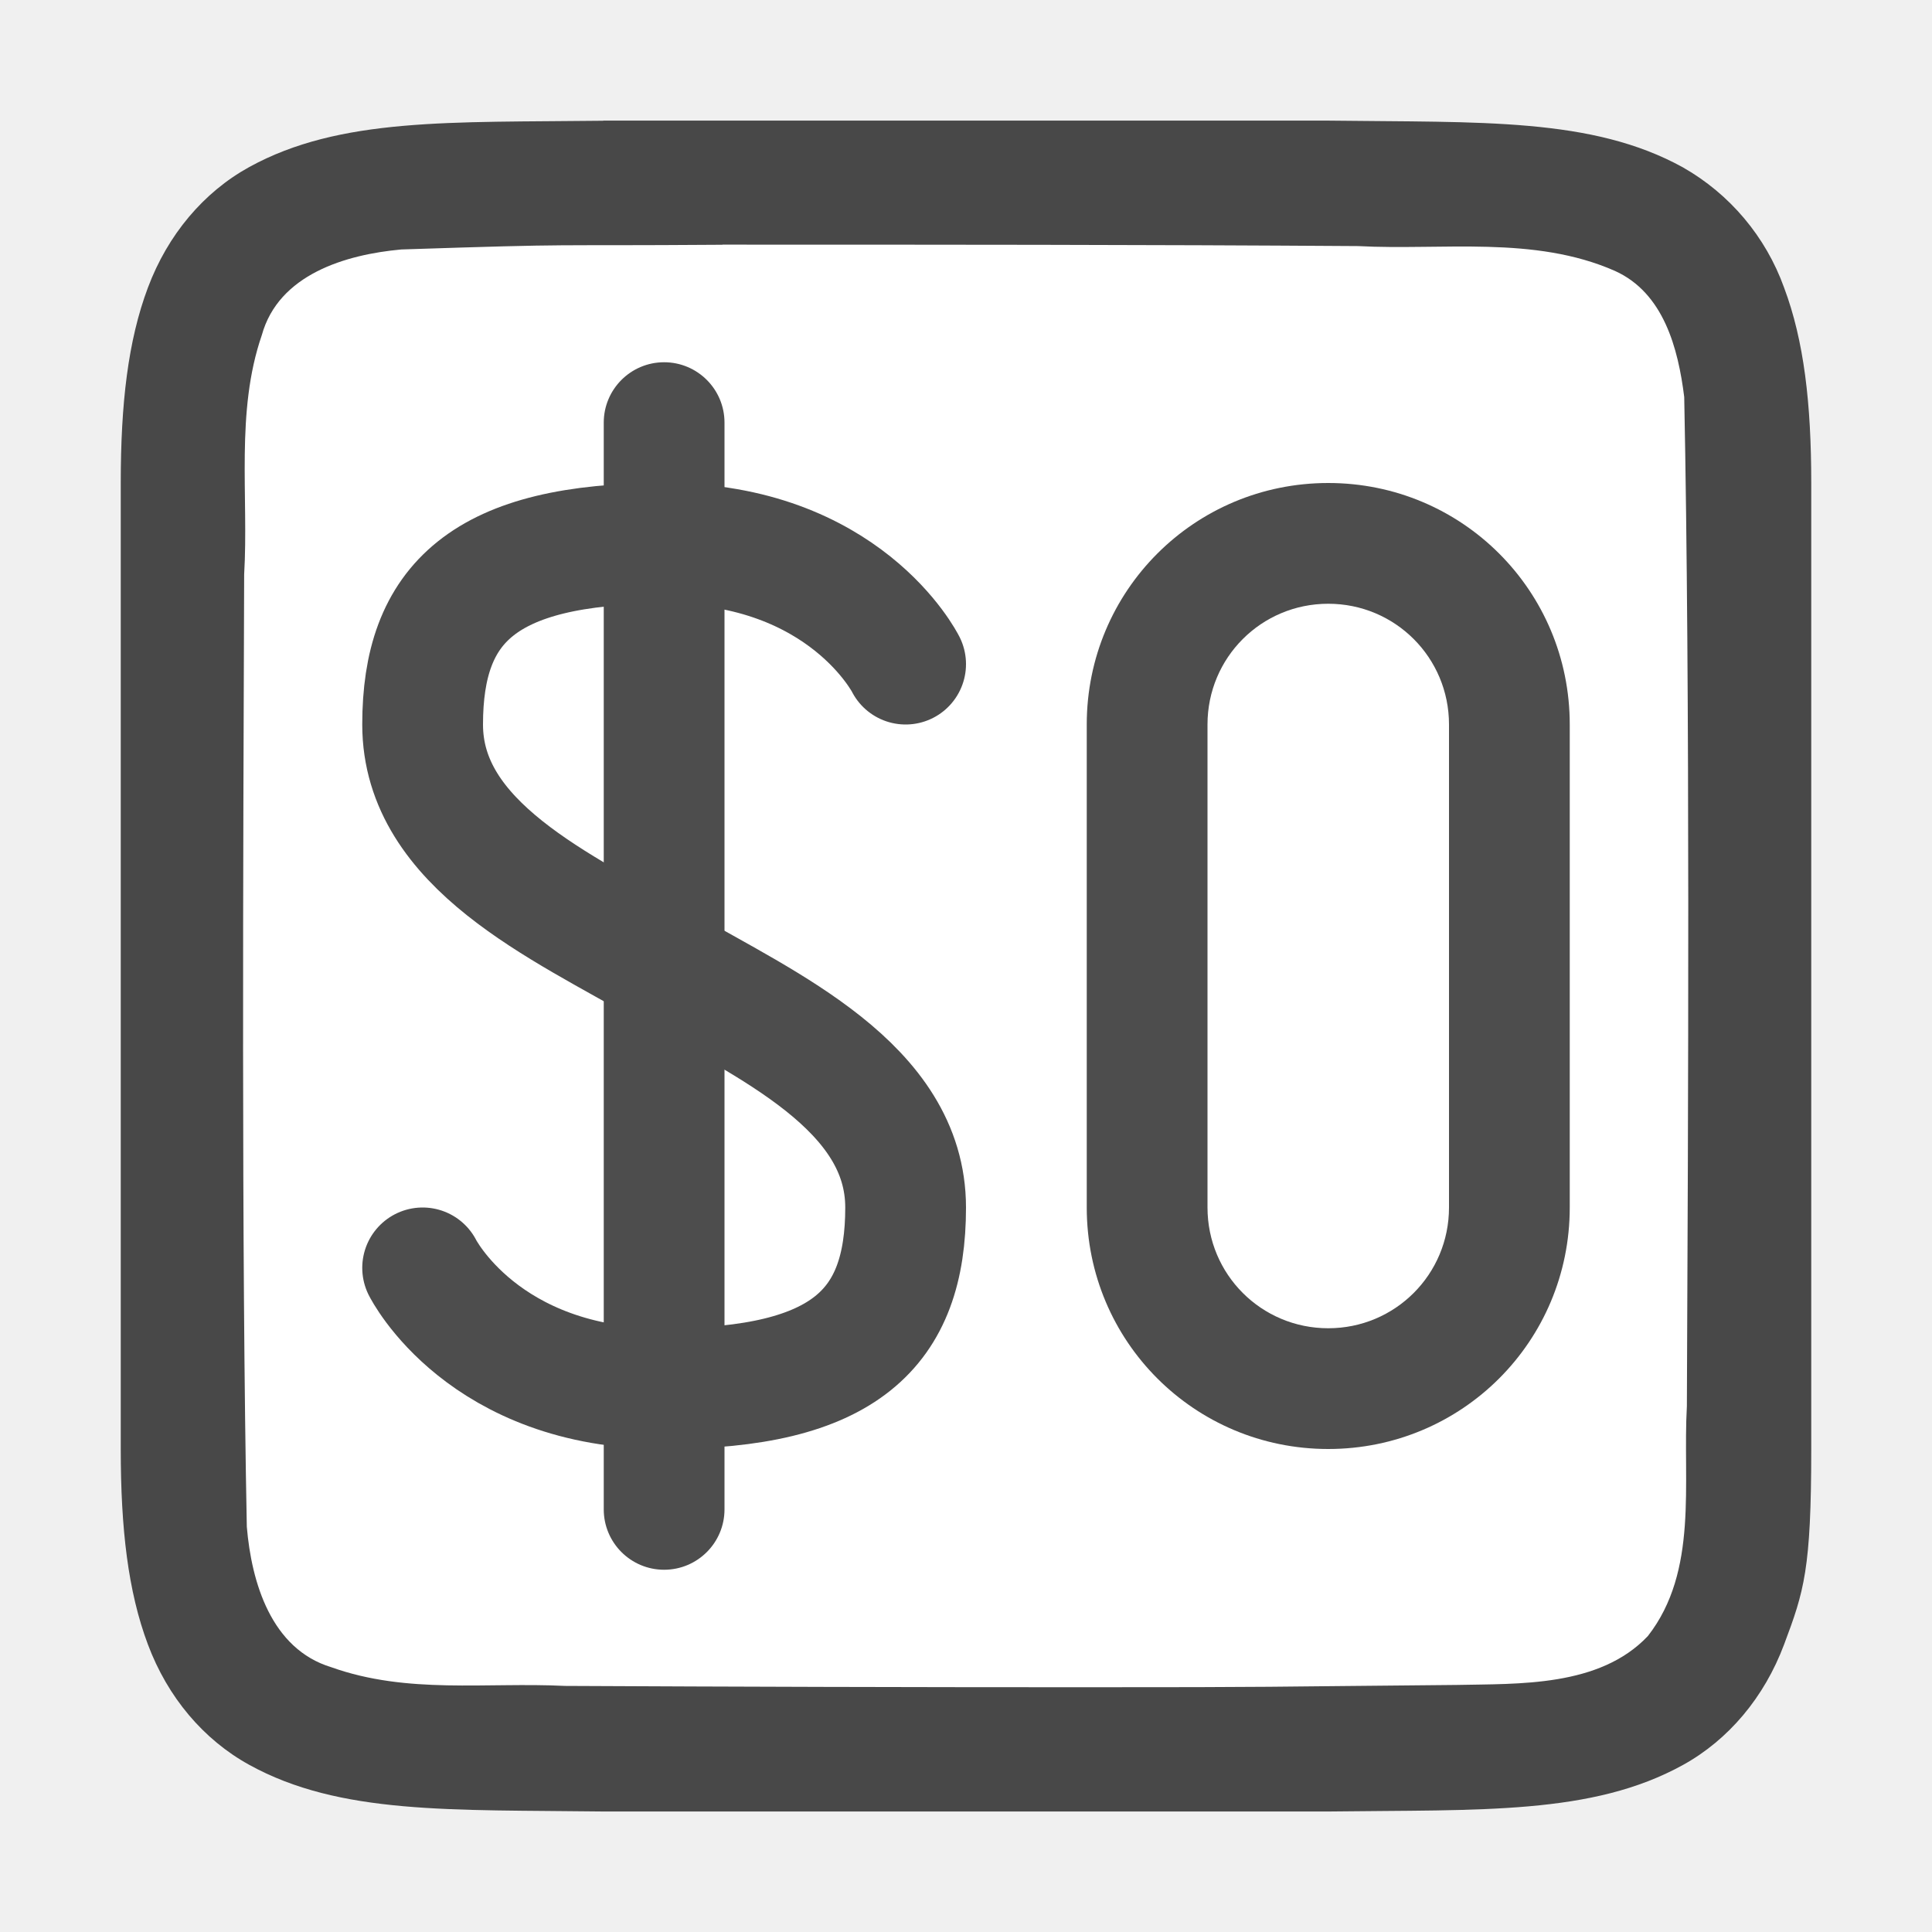
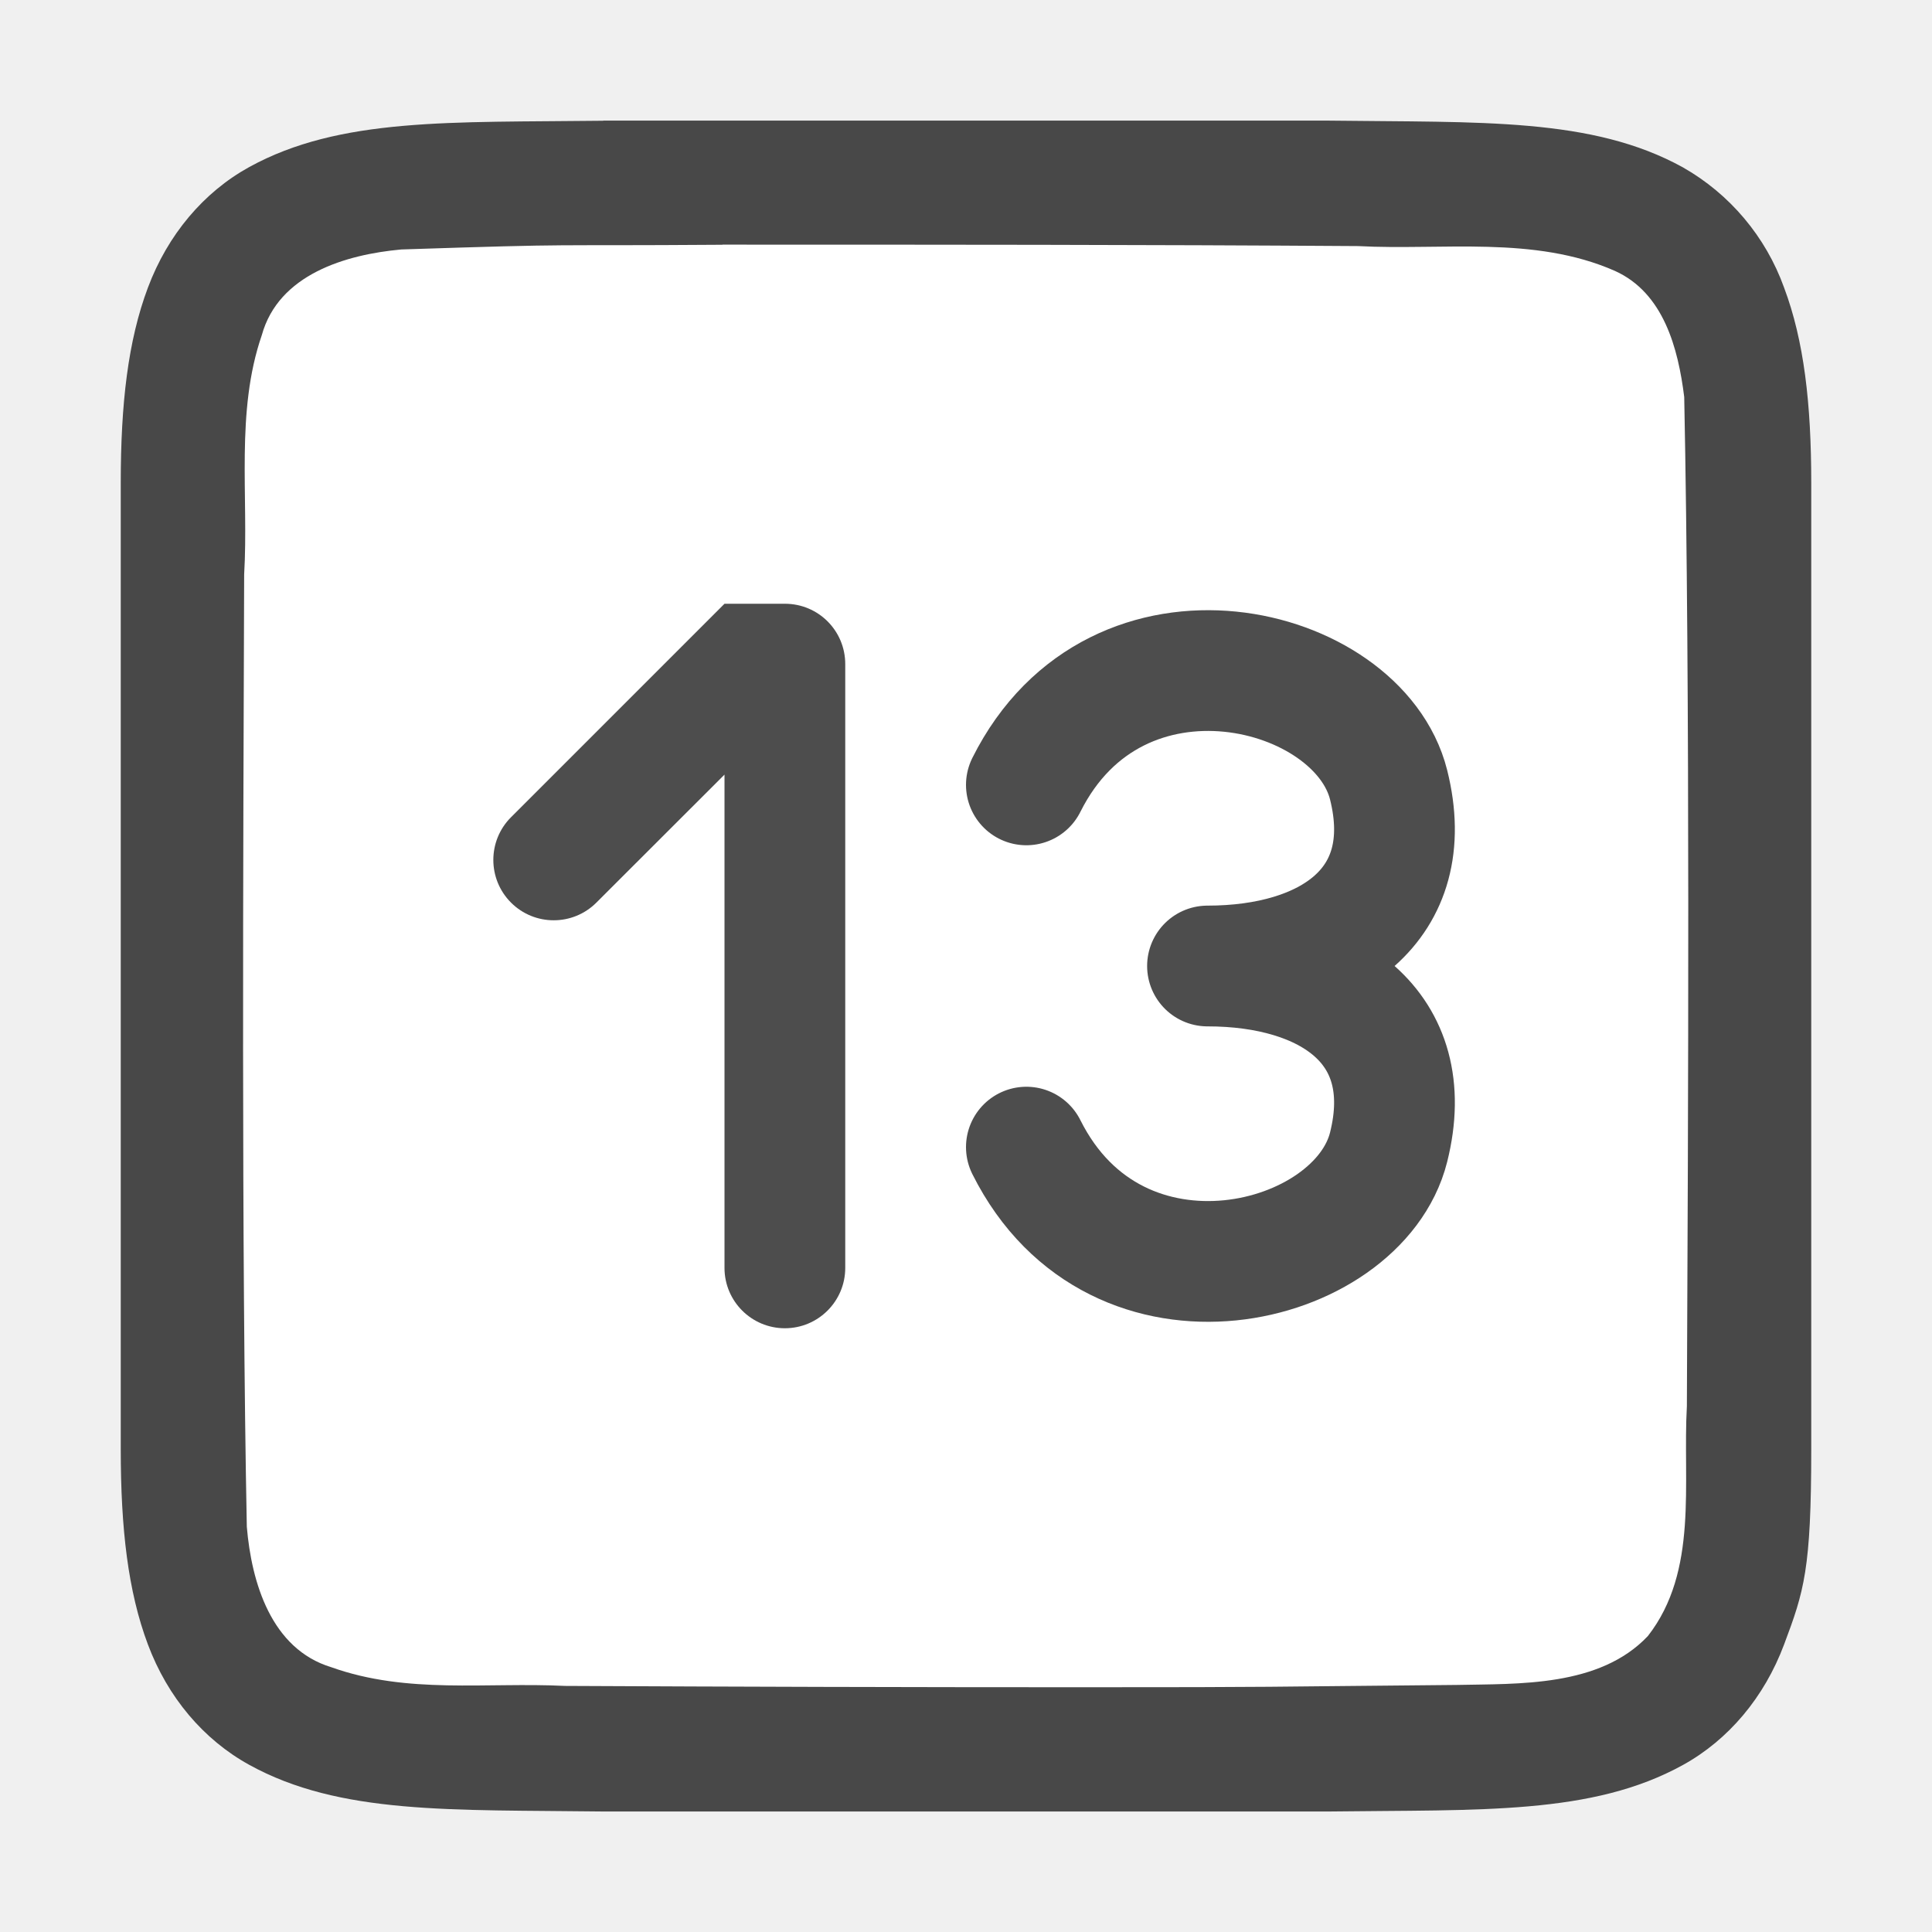
- <svg xmlns="http://www.w3.org/2000/svg" viewBox="0 0 16 16">/&gt;<path d="M4.994 1c-1.258.015-2.179-.03-2.931.384-.377.208-.674.56-.838.998C1.06 2.821 1 3.342 1 4v8.002c0 .657.06 1.178.225 1.617.164.438.461.788.838.996.752.415 1.673.371 2.931.387h6.012c1.258-.016 2.179.03 2.931-.385.377-.208.674-.56.838-.998C14.94 13.179 15 13 15 12V3.999c0-.657-.06-1.178-.225-1.617a1.875 1.875 0 00-.838-.996c-.752-.415-1.673-.371-2.931-.387H4.998z" style="line-height:125%;-inkscape-font-specification:Ubuntu;text-align:center" font-weight="400" font-size="15" font-family="Ubuntu" letter-spacing="0" word-spacing="0" text-anchor="middle" opacity=".7" />
-   <path d="M5.983 2.027c-1.556.011-1.11-.012-2.66.039-.46.042-1.016.206-1.155.71-.219.635-.108 1.333-.146 1.981-.008 2.298-.023 5.597.022 7.887.039.462.202 1.012.699 1.163.632.226 1.284.123 1.936.155 1.424.007 2.85.011 4.276.011 1.705 0 1.408-.004 3.107-.019.512-.011 1.184.019 1.585-.405.421-.54.287-1.268.323-1.904.011-2.444.027-5.912-.022-8.357-.05-.402-.17-.863-.575-1.045-.669-.294-1.427-.168-2.126-.205-1.755-.012-3.51-.012-5.264-.012z" fill="#fff" />
-   <path d="M11 4c-1.108 0-2 .892-2 2v4c0 1.108.892 2 2 2s2-.892 2-2V6c0-1.108-.892-2-2-2zm0 1c.554 0 1 .446 1 1v4c0 .554-.446 1-1 1s-1-.446-1-1V6c0-.554.446-1 1-1z" fill="#4d4d4d" />
-   <path d="M7.5 5.5s-.5-1-2-1-2 .5-2 1.5 1.147 1.507 2 2c.853.493 2 1 2 2s-.5 1.5-2 1.5-2-1-2-1" fill="none" stroke="#4d4d4d" stroke-linecap="round" stroke-linejoin="round" />
-   <rect width="1" height="10" x="5" y="3" ry=".5" fill="#4d4d4d" />
+ <svg xmlns="http://www.w3.org/2000/svg" viewBox="0 0 16 16">/&gt;<path d="M4.994 1c-1.258.015-2.179-.03-2.931.384-.377.208-.674.56-.838.998C1.06 2.821 1 3.342 1 4v8.002c0 .657.06 1.178.225 1.617.164.438.461.788.838.996.752.415 1.673.371 2.931.387h6.012c1.258-.016 2.179.03 2.931-.385.377-.208.674-.56.838-.998C14.94 13.179 15 13 15 12V3.999c0-.657-.06-1.178-.225-1.617a1.875 1.875 0 0 0-.838-.996c-.752-.415-1.673-.371-2.931-.387H4.998z" style="font-style:normal;font-variant:normal;font-weight:400;font-stretch:normal;font-size:15px;line-height:125%;font-family:Ubuntu;-inkscape-font-specification:Ubuntu;text-align:center;letter-spacing:0;word-spacing:0;writing-mode:lr-tb;text-anchor:middle;display:inline;opacity:.7;fill:#000;fill-opacity:1;stroke:none;stroke-width:1" />
+   <path d="M5.983 2.027c-1.556.011-1.11-.012-2.66.039-.46.042-1.016.206-1.155.71-.219.635-.108 1.333-.146 1.981-.008 2.298-.023 5.597.022 7.887.039.462.202 1.012.699 1.163.632.226 1.284.123 1.936.155 1.424.007 2.85.011 4.276.011 1.705 0 1.408-.004 3.107-.019.512-.011 1.184.019 1.585-.405.421-.54.287-1.268.323-1.904.011-2.444.027-5.912-.022-8.357-.05-.402-.17-.863-.575-1.045-.669-.294-1.427-.168-2.126-.205-1.755-.012-3.51-.012-5.264-.012z" style="opacity:1;vector-effect:none;fill:#fff;fill-opacity:1;stroke:none;stroke-width:1;stroke-linecap:round;stroke-linejoin:bevel;stroke-miterlimit:4;stroke-dasharray:none;stroke-dashoffset:0;stroke-opacity:1" />
+   <path style="fill:#4d4d4d;fill-opacity:1;stroke:none;stroke-width:8.78;stroke-linejoin:round;stroke-miterlimit:4;stroke-dasharray:none;stroke-opacity:1" d="M6.5 5H6l-.354.354-1.414 1.414a.499.499 0 1 0 .707.707L6 6.415V10.5a.499.499 0 1 0 1 0v-5c0-.277-.223-.5-.5-.5z" />
+   <path style="fill:none;stroke:#4d4d4d;stroke-width:1px;stroke-linecap:round;stroke-linejoin:round" d="M8.5 6.5c.75-1.5 2.75-1 3 0S11 8 10 8c1 0 1.75.5 1.5 1.5s-2.25 1.5-3 0" />
</svg>
